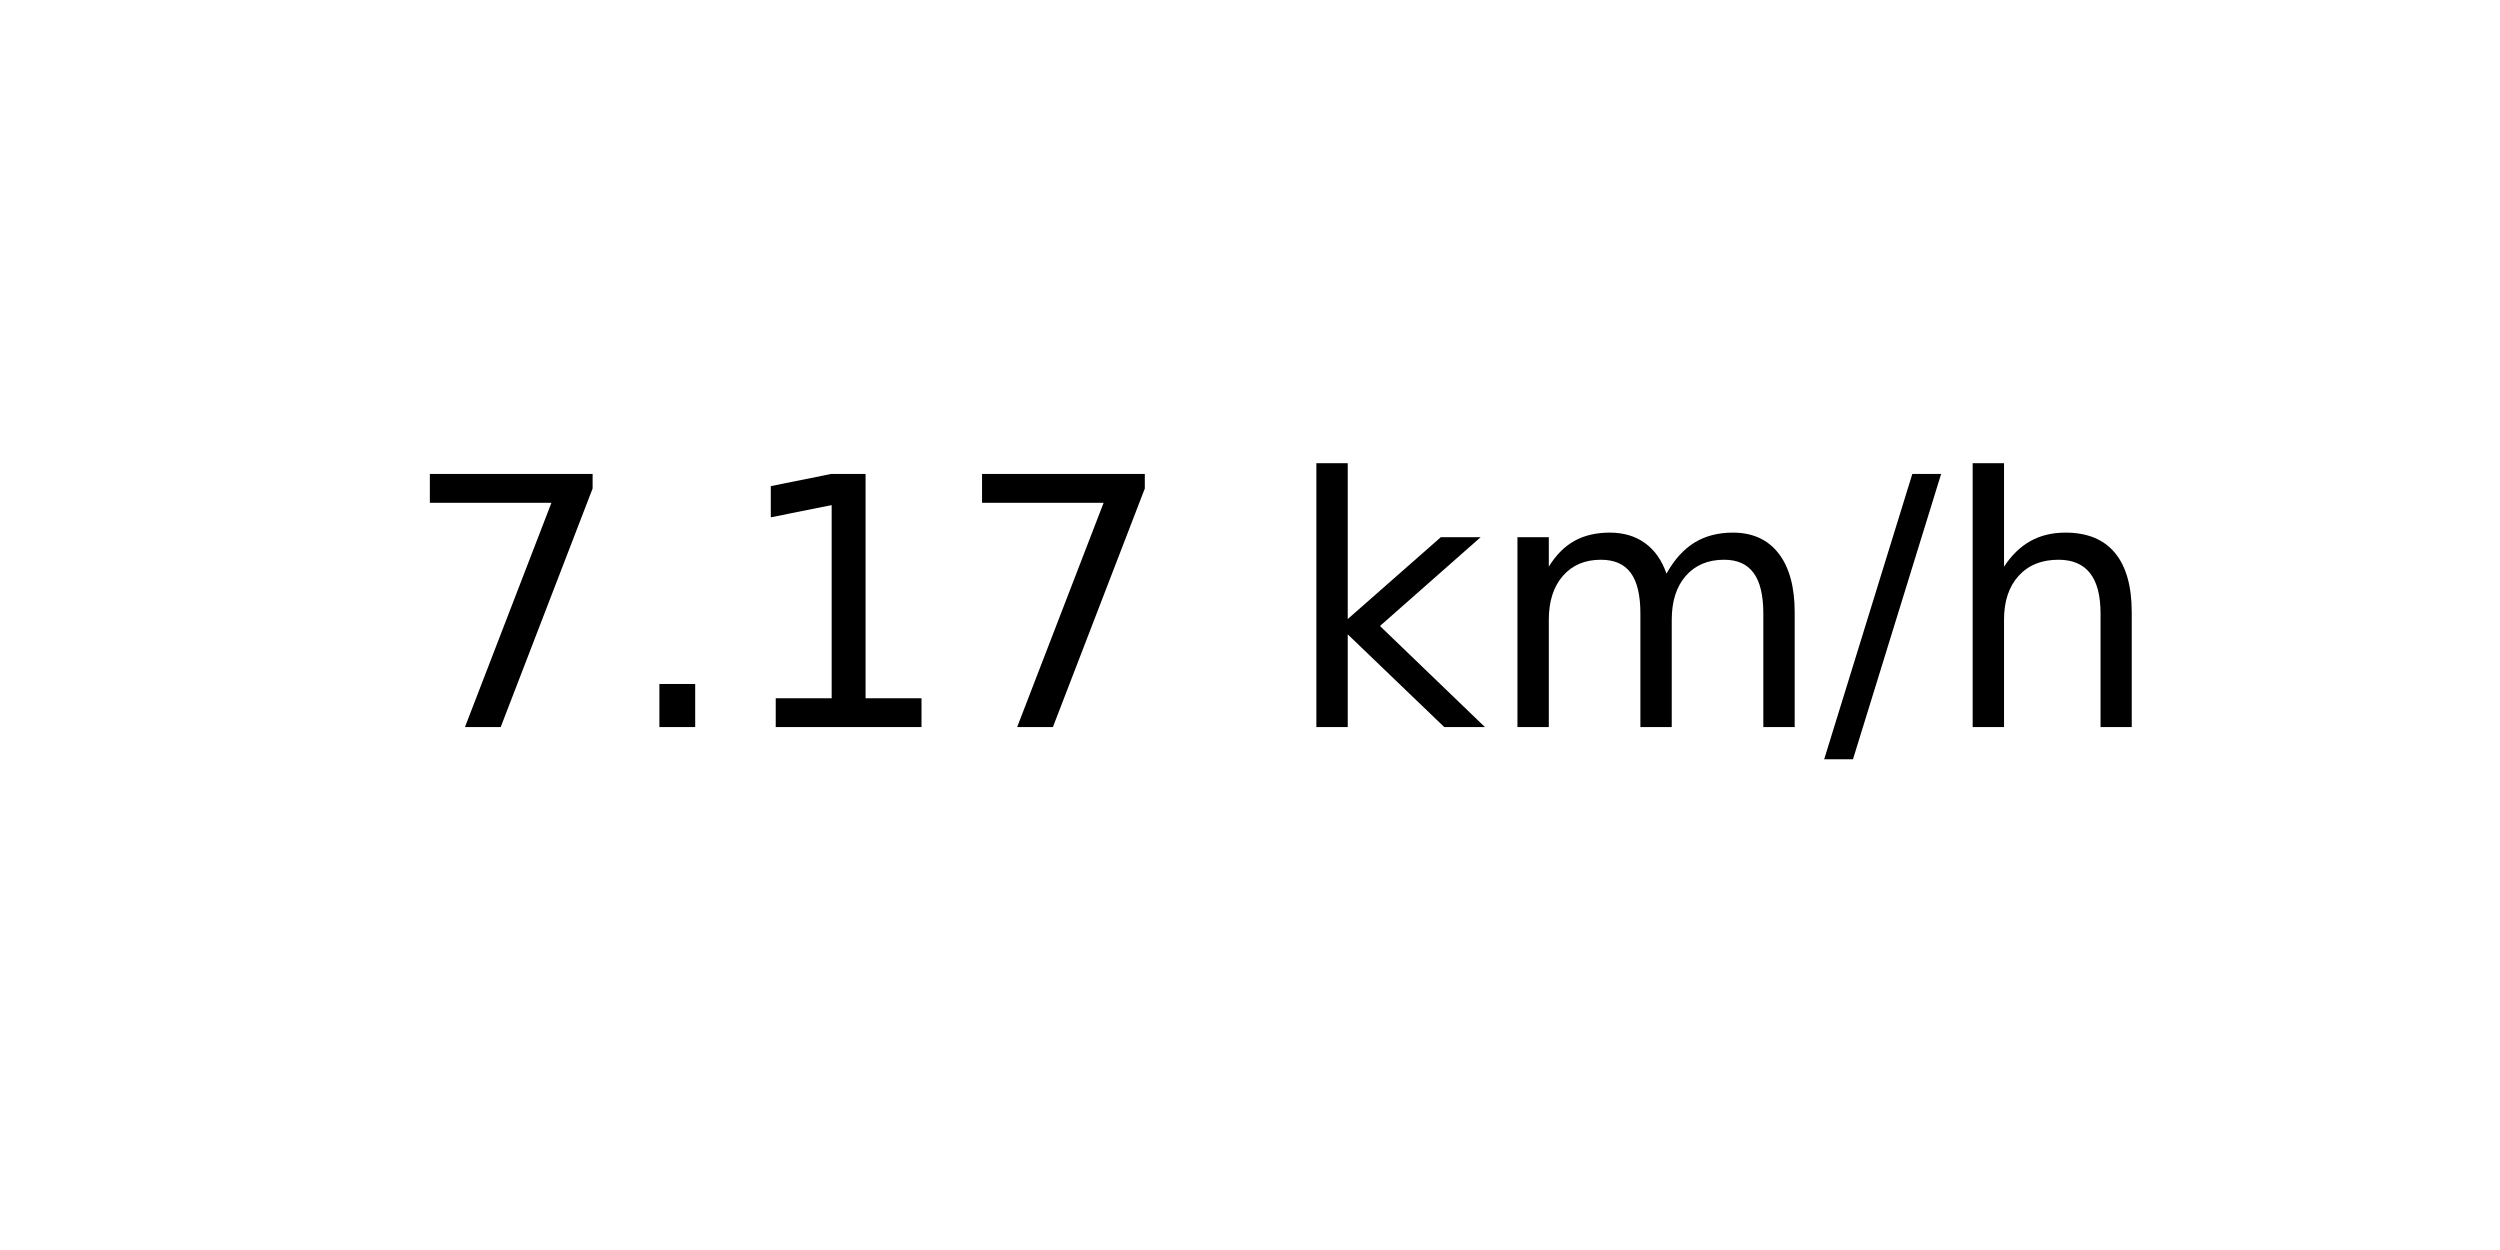
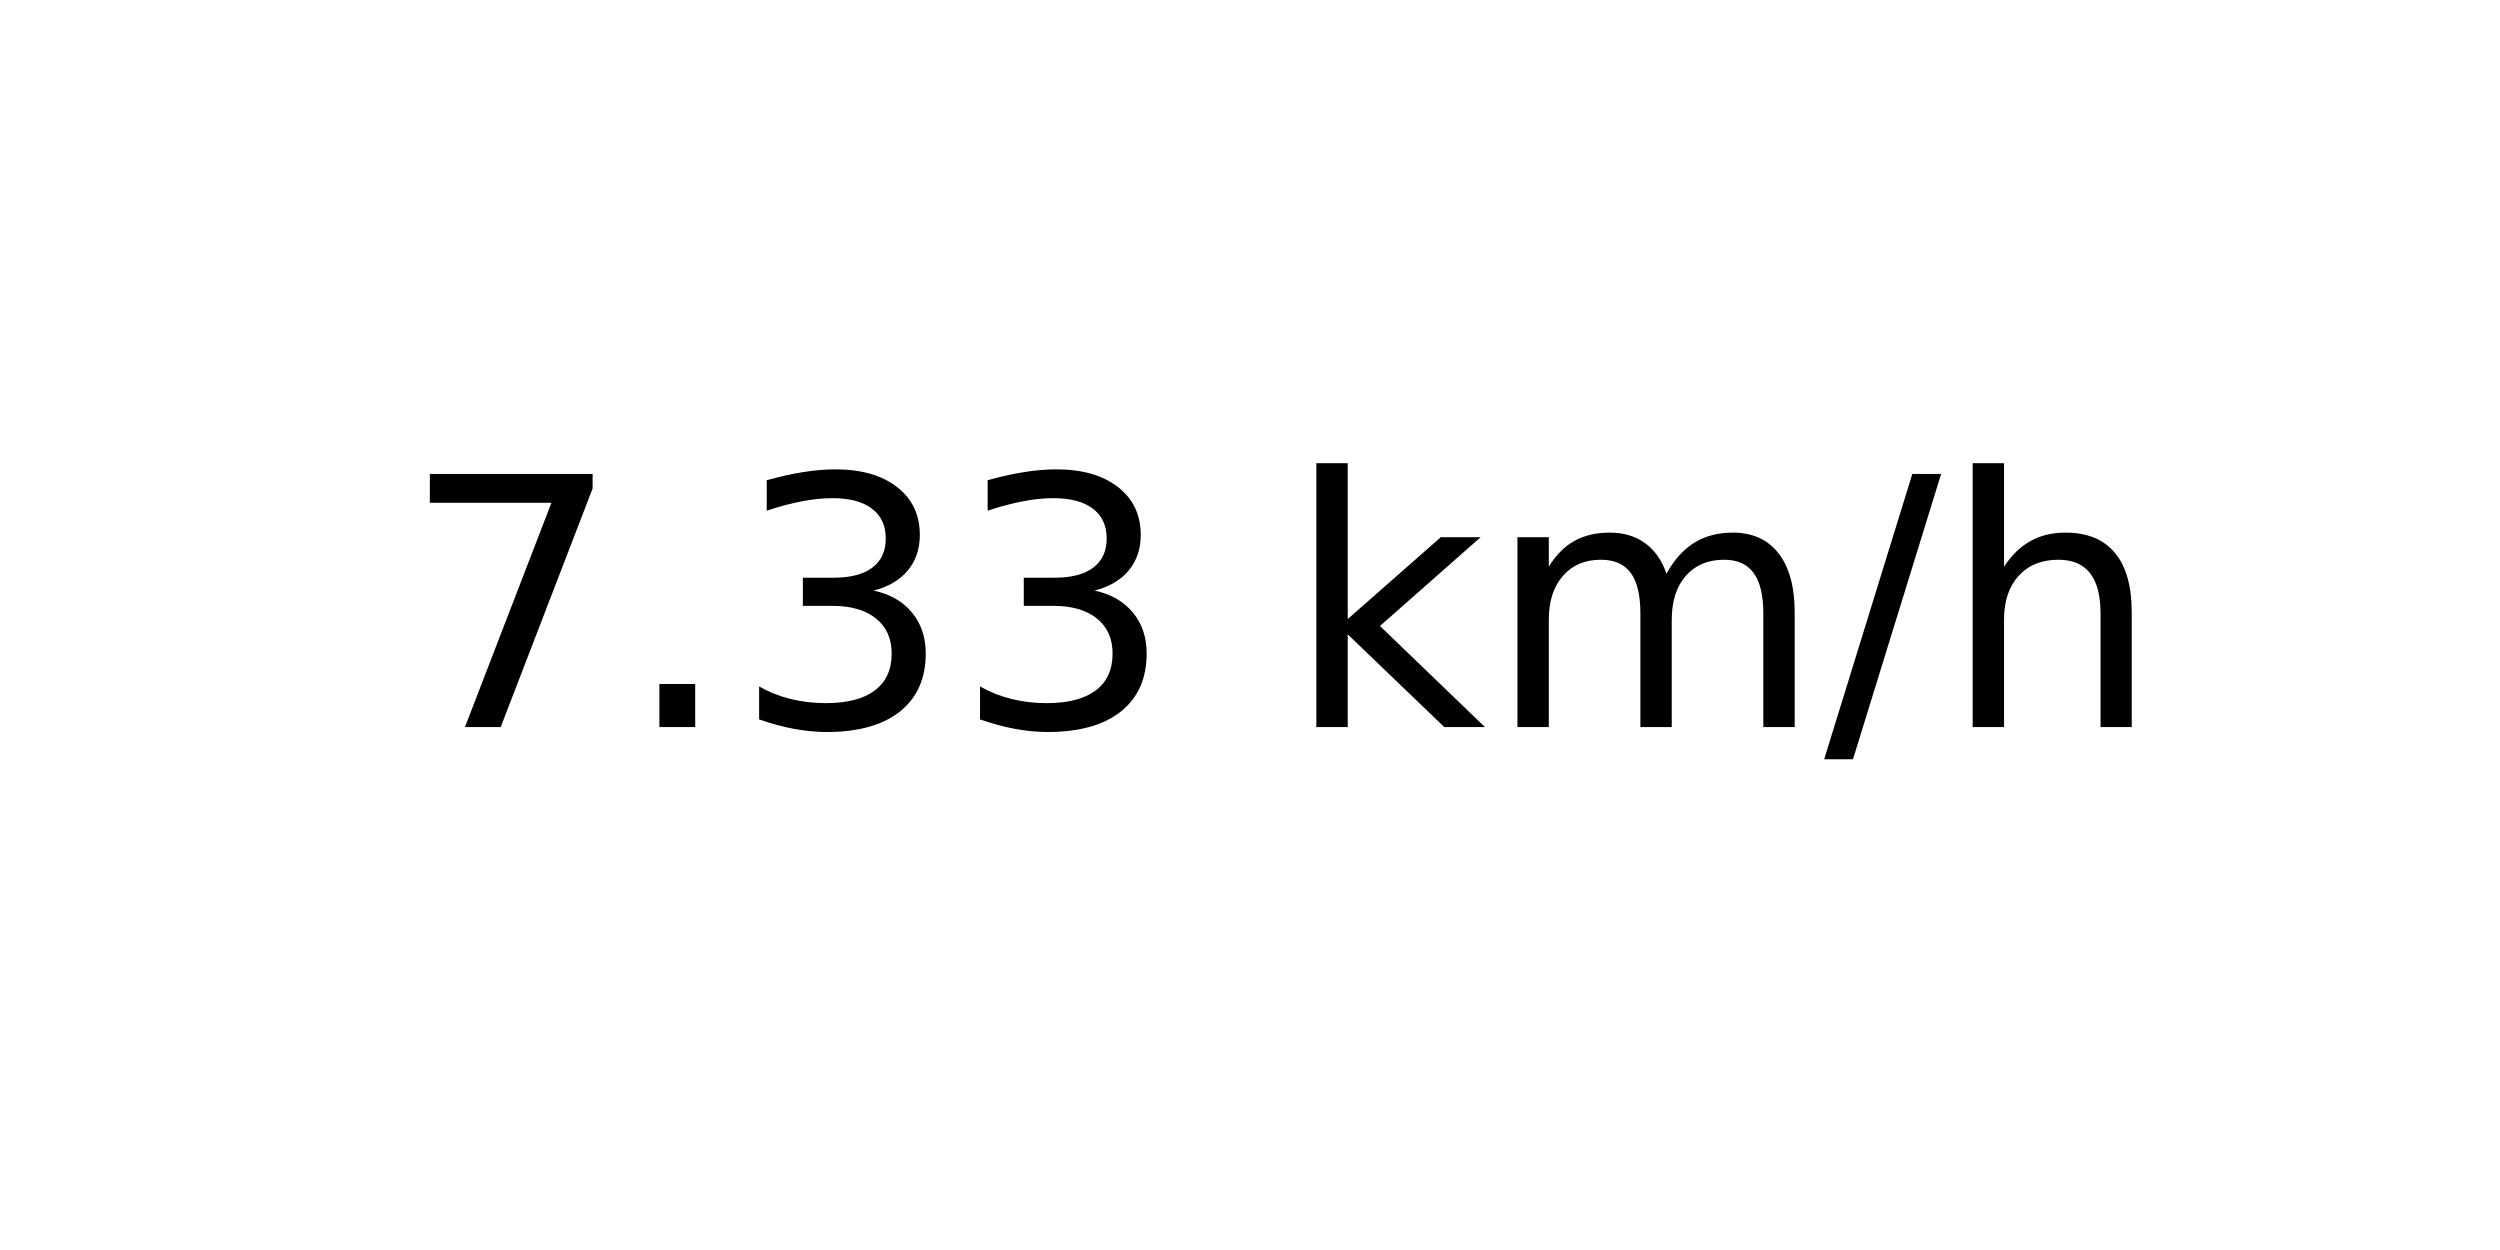
<svg xmlns="http://www.w3.org/2000/svg" xmlns:xlink="http://www.w3.org/1999/xlink" width="72pt" height="36pt" viewBox="0 0 72 36" version="1.1">
  <defs>
    <style type="text/css">*{stroke-linejoin: round; stroke-linecap: butt}</style>
  </defs>
  <g id="figure_1">
    <g id="axes_1">
      <g id="text_1">
        <g transform="translate(11.55937 20.93937) scale(0.1 -0.1)">
          <defs>
            <path id="DejaVuSans-37" d="M 525 4666  L 3525 4666  L 3525 4397  L 1831 0  L 1172 0  L 2766 4134  L 525 4134  L 525 4666  z " transform="scale(0.015625)" />
            <path id="DejaVuSans-2e" d="M 684 794  L 1344 794  L 1344 0  L 684 0  L 684 794  z " transform="scale(0.015625)" />
-             <path id="DejaVuSans-31" d="M 794 531  L 1825 531  L 1825 4091  L 703 3866  L 703 4441  L 1819 4666  L 2450 4666  L 2450 531  L 3481 531  L 3481 0  L 794 0  L 794 531  z " transform="scale(0.015625)" />
+             <path id="DejaVuSans-33" d="M 2597 2516  Q 3050 2419 3304 2112  Q 3559 1806 3559 1356  Q 3559 666 3084 287  Q 2609 -91 1734 -91  Q 1441 -91 1130 -33  Q 819 25 488 141  L 488 750  Q 750 597 1062 519  Q 1375 441 1716 441  Q 2309 441 2620 675  Q 2931 909 2931 1356  Q 2931 1769 2642 2001  Q 2353 2234 1838 2234  L 1294 2234  L 1294 2753  L 1863 2753  Q 2328 2753 2575 2939  Q 2822 3125 2822 3475  Q 2822 3834 2567 4026  Q 2313 4219 1838 4219  Q 1578 4219 1281 4162  Q 984 4106 628 3988  L 628 4550  Q 988 4650 1302 4700  Q 1616 4750 1894 4750  Q 2613 4750 3031 4423  Q 3450 4097 3450 3541  Q 3450 3153 3228 2886  Q 3006 2619 2597 2516  z " transform="scale(0.015625)" />
            <path id="DejaVuSans-20" transform="scale(0.015625)" />
            <path id="DejaVuSans-6b" d="M 581 4863  L 1159 4863  L 1159 1991  L 2875 3500  L 3609 3500  L 1753 1863  L 3688 0  L 2938 0  L 1159 1709  L 1159 0  L 581 0  L 581 4863  z " transform="scale(0.015625)" />
            <path id="DejaVuSans-6d" d="M 3328 2828  Q 3544 3216 3844 3400  Q 4144 3584 4550 3584  Q 5097 3584 5394 3201  Q 5691 2819 5691 2113  L 5691 0  L 5113 0  L 5113 2094  Q 5113 2597 4934 2840  Q 4756 3084 4391 3084  Q 3944 3084 3684 2787  Q 3425 2491 3425 1978  L 3425 0  L 2847 0  L 2847 2094  Q 2847 2600 2669 2842  Q 2491 3084 2119 3084  Q 1678 3084 1418 2786  Q 1159 2488 1159 1978  L 1159 0  L 581 0  L 581 3500  L 1159 3500  L 1159 2956  Q 1356 3278 1631 3431  Q 1906 3584 2284 3584  Q 2666 3584 2933 3390  Q 3200 3197 3328 2828  z " transform="scale(0.015625)" />
            <path id="DejaVuSans-2f" d="M 1625 4666  L 2156 4666  L 531 -594  L 0 -594  L 1625 4666  z " transform="scale(0.015625)" />
            <path id="DejaVuSans-68" d="M 3513 2113  L 3513 0  L 2938 0  L 2938 2094  Q 2938 2591 2744 2837  Q 2550 3084 2163 3084  Q 1697 3084 1428 2787  Q 1159 2491 1159 1978  L 1159 0  L 581 0  L 581 4863  L 1159 4863  L 1159 2956  Q 1366 3272 1645 3428  Q 1925 3584 2291 3584  Q 2894 3584 3203 3211  Q 3513 2838 3513 2113  z " transform="scale(0.015625)" />
          </defs>
          <use xlink:href="#DejaVuSans-37" />
          <use xlink:href="#DejaVuSans-2e" x="63.623" />
-           <use xlink:href="#DejaVuSans-31" x="95.41" />
-           <use xlink:href="#DejaVuSans-37" x="159.033" />
+           <use xlink:href="#DejaVuSans-33" x="95.41" />
+           <use xlink:href="#DejaVuSans-33" x="159.033" />
          <use xlink:href="#DejaVuSans-20" x="222.656" />
          <use xlink:href="#DejaVuSans-6b" x="254.443" />
          <use xlink:href="#DejaVuSans-6d" x="312.354" />
          <use xlink:href="#DejaVuSans-2f" x="409.766" />
          <use xlink:href="#DejaVuSans-68" x="443.457" />
        </g>
      </g>
    </g>
  </g>
</svg>
